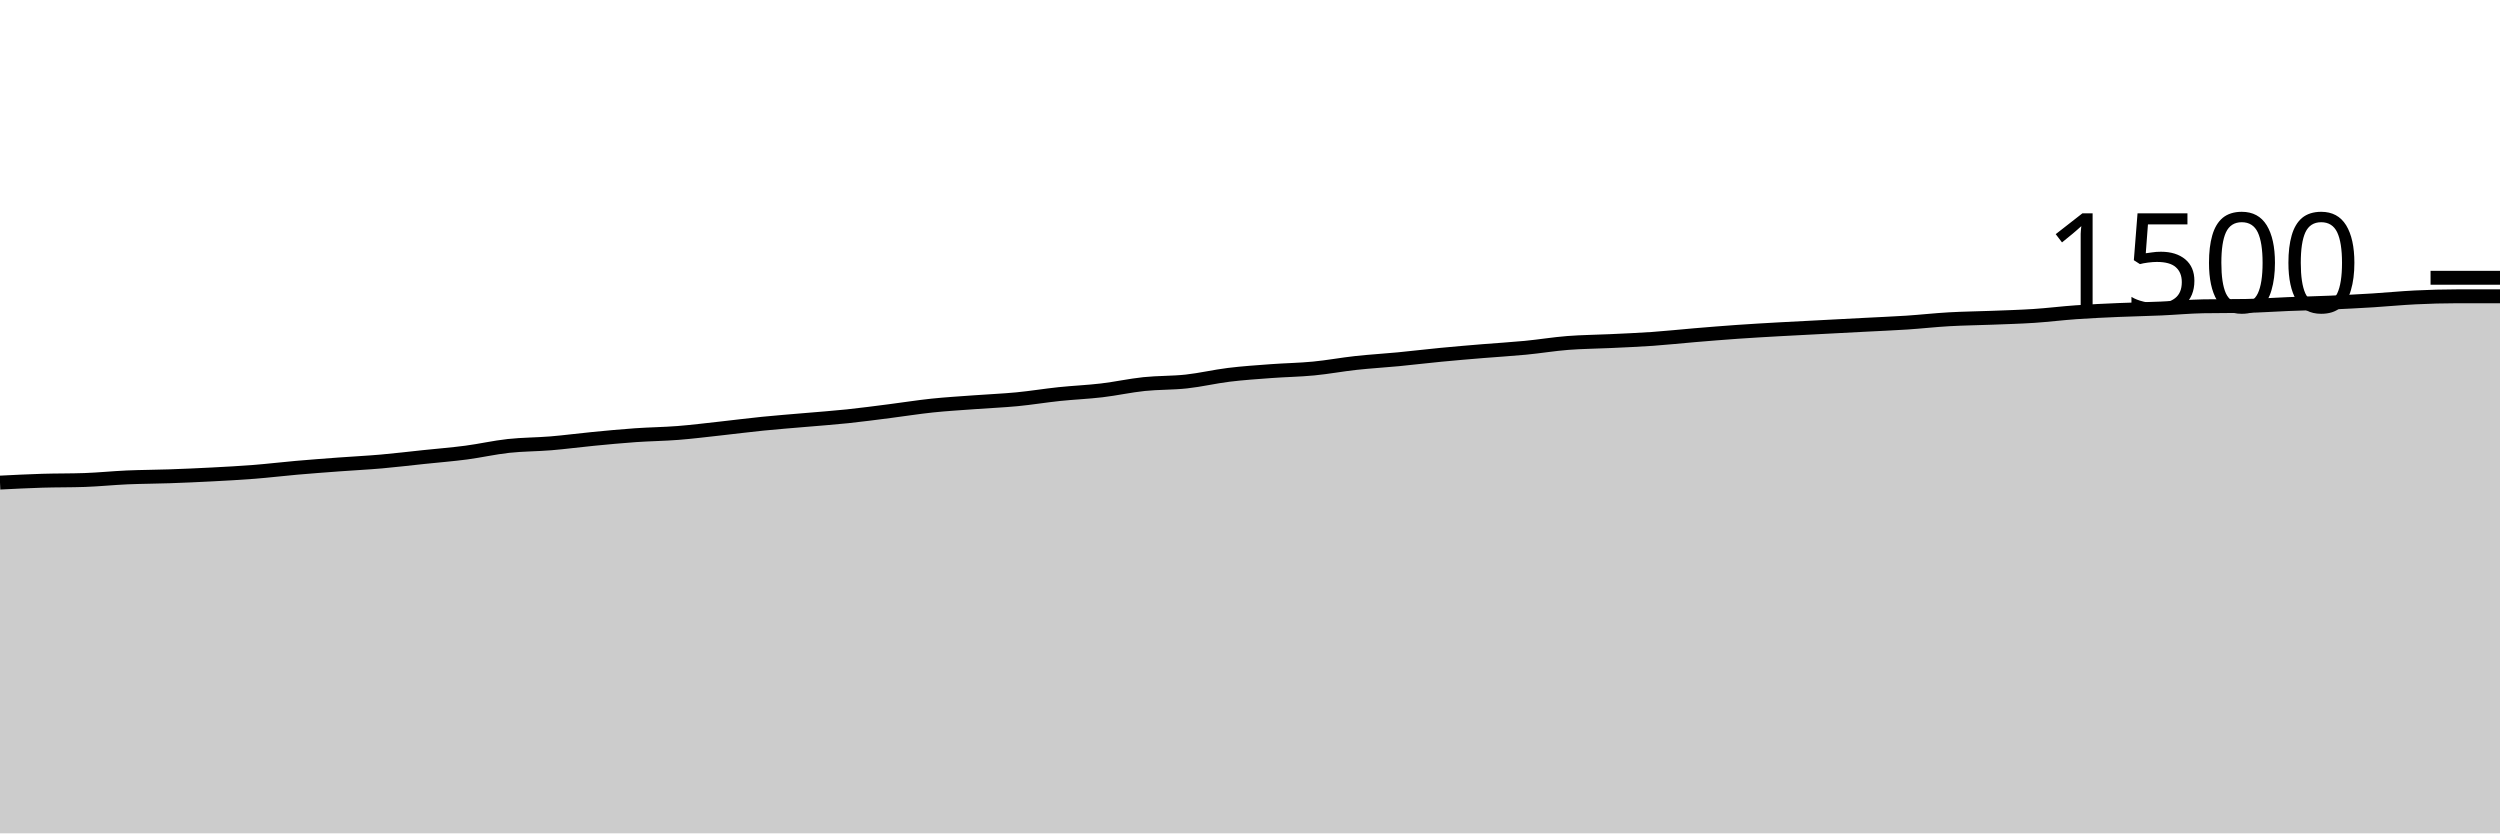
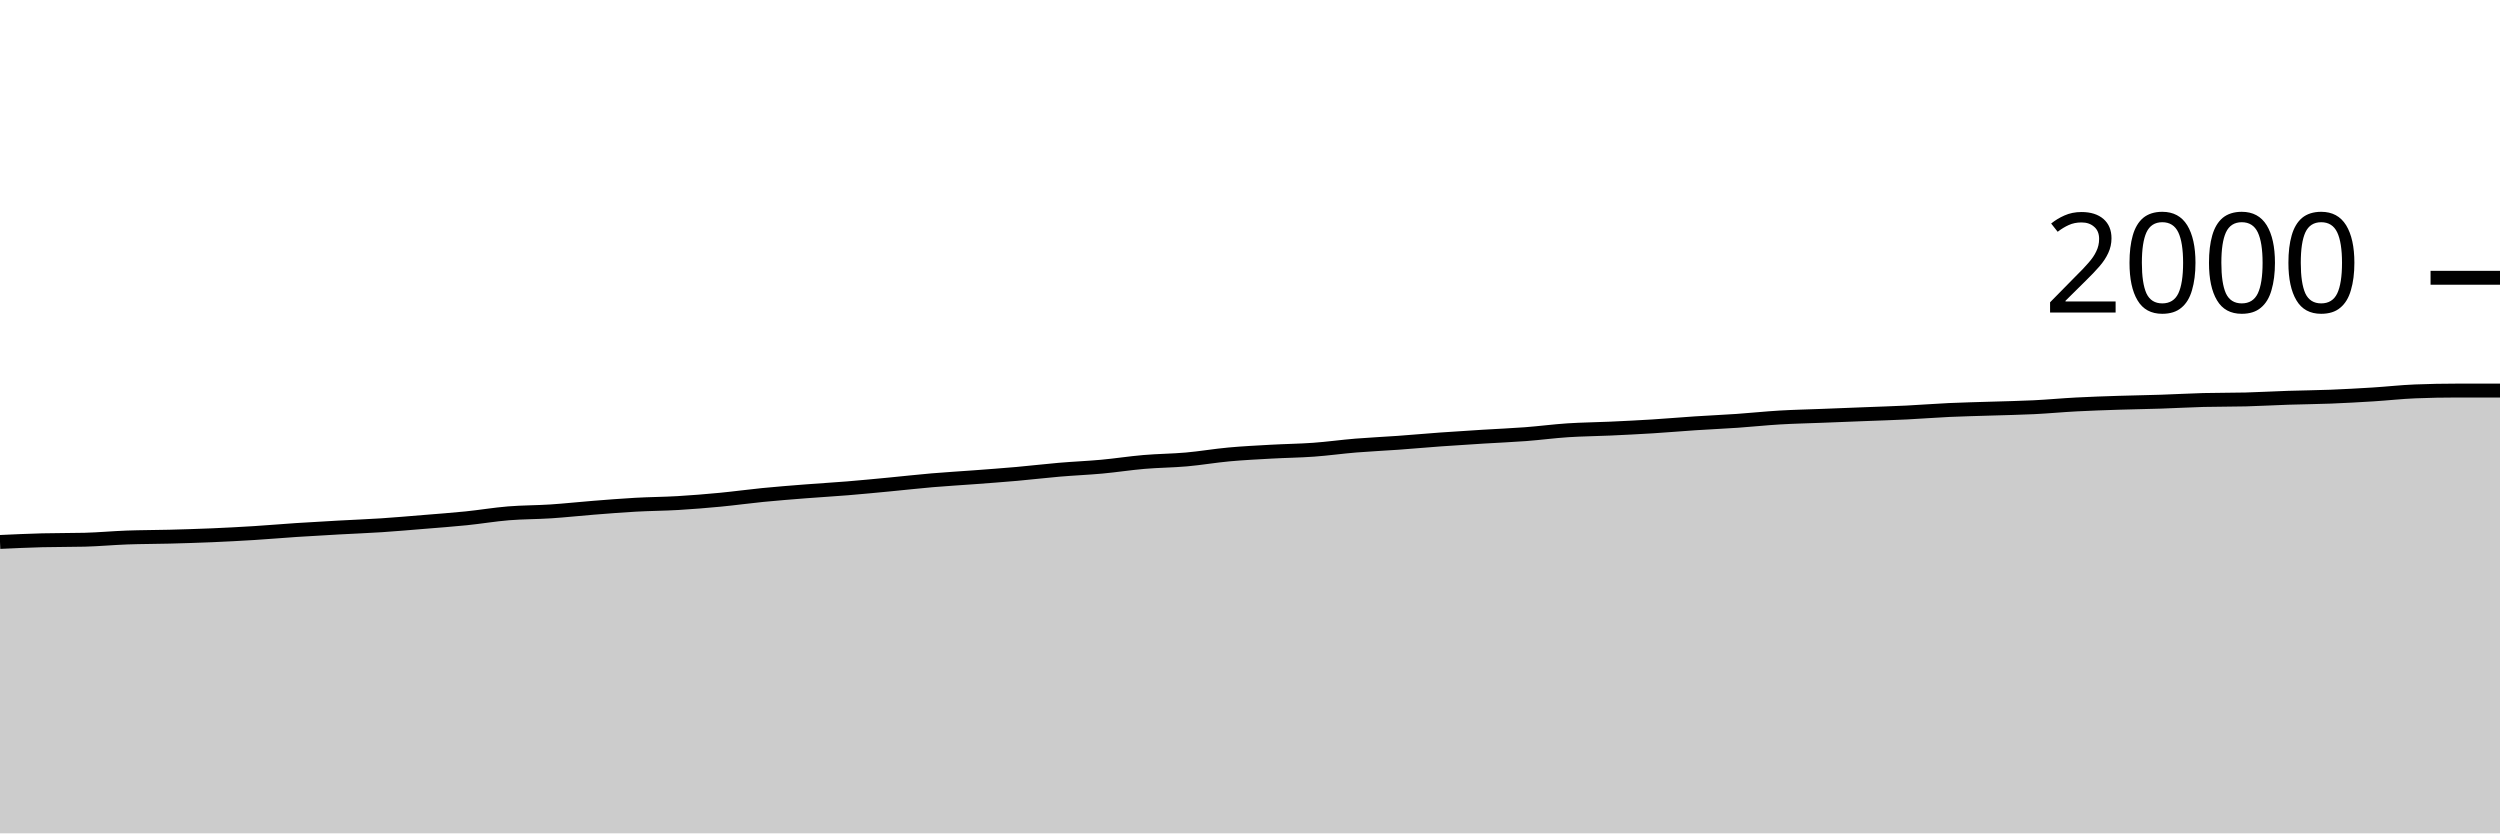
<svg xmlns="http://www.w3.org/2000/svg" viewBox="0 0 180 60">
  <g transform="translate(0,20)">
-     <path class="area" fill="rgba(0, 0, 0, 0.2)" d="M0,14.747C1.017,14.696,2.034,14.644,3.051,14.613C4.068,14.582,5.085,14.596,6.102,14.56C7.119,14.524,8.136,14.418,9.153,14.373C10.169,14.329,11.186,14.329,12.203,14.293C13.22,14.258,14.237,14.213,15.254,14.16C16.271,14.107,17.288,14.053,18.305,13.973C19.322,13.893,20.339,13.769,21.356,13.68C22.373,13.591,23.39,13.516,24.407,13.44C25.424,13.364,26.441,13.316,27.458,13.227C28.475,13.138,29.492,13.013,30.508,12.907C31.525,12.8,32.542,12.72,33.559,12.587C34.576,12.453,35.593,12.218,36.61,12.107C37.627,11.996,38.644,12.004,39.661,11.92C40.678,11.836,41.695,11.698,42.712,11.6C43.729,11.502,44.746,11.404,45.763,11.333C46.78,11.262,47.797,11.253,48.814,11.173C49.831,11.093,50.847,10.964,51.864,10.853C52.881,10.742,53.898,10.609,54.915,10.507C55.932,10.404,56.949,10.329,57.966,10.24C58.983,10.151,60,10.08,61.017,9.973C62.034,9.867,63.051,9.729,64.068,9.6C65.085,9.471,66.102,9.307,67.119,9.2C68.136,9.093,69.153,9.036,70.169,8.96C71.186,8.884,72.203,8.844,73.22,8.747C74.237,8.649,75.254,8.48,76.271,8.373C77.288,8.267,78.305,8.227,79.322,8.107C80.339,7.987,81.356,7.76,82.373,7.653C83.39,7.547,84.407,7.578,85.424,7.467C86.441,7.356,87.458,7.111,88.475,6.987C89.492,6.862,90.508,6.796,91.525,6.72C92.542,6.644,93.559,6.631,94.576,6.533C95.593,6.436,96.61,6.244,97.627,6.133C98.644,6.022,99.661,5.964,100.678,5.867C101.695,5.769,102.712,5.644,103.729,5.547C104.746,5.449,105.763,5.364,106.78,5.28C107.797,5.196,108.814,5.138,109.831,5.04C110.847,4.942,111.864,4.773,112.881,4.693C113.898,4.613,114.915,4.609,115.932,4.56C116.949,4.511,117.966,4.471,118.983,4.4C120,4.329,121.017,4.218,122.034,4.133C123.051,4.049,124.068,3.964,125.085,3.893C126.102,3.822,127.119,3.764,128.136,3.707C129.153,3.649,130.169,3.6,131.186,3.547C132.203,3.493,133.22,3.44,134.237,3.387C135.254,3.333,136.271,3.293,137.288,3.227C138.305,3.16,139.322,3.044,140.339,2.987C141.356,2.929,142.373,2.92,143.39,2.88C144.407,2.84,145.424,2.813,146.441,2.747C147.458,2.68,148.475,2.551,149.492,2.48C150.508,2.409,151.525,2.364,152.542,2.32C153.559,2.276,154.576,2.258,155.593,2.213C156.61,2.169,157.627,2.071,158.644,2.053C159.661,2.036,160.678,2.044,161.695,2.027C162.712,2.009,163.729,1.933,164.746,1.893C165.763,1.853,166.78,1.831,167.797,1.787C168.814,1.742,169.831,1.689,170.847,1.627C171.864,1.564,172.881,1.462,173.898,1.413C174.915,1.364,175.932,1.333,176.949,1.333C177.966,1.333,178.983,1.333,180,1.333L180,40C178.983,40,177.966,40,176.949,40C175.932,40,174.915,40,173.898,40C172.881,40,171.864,40,170.847,40C169.831,40,168.814,40,167.797,40C166.78,40,165.763,40,164.746,40C163.729,40,162.712,40,161.695,40C160.678,40,159.661,40,158.644,40C157.627,40,156.61,40,155.593,40C154.576,40,153.559,40,152.542,40C151.525,40,150.508,40,149.492,40C148.475,40,147.458,40,146.441,40C145.424,40,144.407,40,143.39,40C142.373,40,141.356,40,140.339,40C139.322,40,138.305,40,137.288,40C136.271,40,135.254,40,134.237,40C133.22,40,132.203,40,131.186,40C130.169,40,129.153,40,128.136,40C127.119,40,126.102,40,125.085,40C124.068,40,123.051,40,122.034,40C121.017,40,120,40,118.983,40C117.966,40,116.949,40,115.932,40C114.915,40,113.898,40,112.881,40C111.864,40,110.847,40,109.831,40C108.814,40,107.797,40,106.78,40C105.763,40,104.746,40,103.729,40C102.712,40,101.695,40,100.678,40C99.661,40,98.644,40,97.627,40C96.61,40,95.593,40,94.576,40C93.559,40,92.542,40,91.525,40C90.508,40,89.492,40,88.475,40C87.458,40,86.441,40,85.424,40C84.407,40,83.39,40,82.373,40C81.356,40,80.339,40,79.322,40C78.305,40,77.288,40,76.271,40C75.254,40,74.237,40,73.22,40C72.203,40,71.186,40,70.169,40C69.153,40,68.136,40,67.119,40C66.102,40,65.085,40,64.068,40C63.051,40,62.034,40,61.017,40C60,40,58.983,40,57.966,40C56.949,40,55.932,40,54.915,40C53.898,40,52.881,40,51.864,40C50.847,40,49.831,40,48.814,40C47.797,40,46.78,40,45.763,40C44.746,40,43.729,40,42.712,40C41.695,40,40.678,40,39.661,40C38.644,40,37.627,40,36.61,40C35.593,40,34.576,40,33.559,40C32.542,40,31.525,40,30.508,40C29.492,40,28.475,40,27.458,40C26.441,40,25.424,40,24.407,40C23.39,40,22.373,40,21.356,40C20.339,40,19.322,40,18.305,40C17.288,40,16.271,40,15.254,40C14.237,40,13.22,40,12.203,40C11.186,40,10.169,40,9.153,40C8.136,40,7.119,40,6.102,40C5.085,40,4.068,40,3.051,40C2.034,40,1.017,40,0,40Z" />
-     <path class="line" stroke="black" fill="none" d="M0,14.747C1.017,14.696,2.034,14.644,3.051,14.613C4.068,14.582,5.085,14.596,6.102,14.56C7.119,14.524,8.136,14.418,9.153,14.373C10.169,14.329,11.186,14.329,12.203,14.293C13.22,14.258,14.237,14.213,15.254,14.16C16.271,14.107,17.288,14.053,18.305,13.973C19.322,13.893,20.339,13.769,21.356,13.68C22.373,13.591,23.39,13.516,24.407,13.44C25.424,13.364,26.441,13.316,27.458,13.227C28.475,13.138,29.492,13.013,30.508,12.907C31.525,12.8,32.542,12.72,33.559,12.587C34.576,12.453,35.593,12.218,36.61,12.107C37.627,11.996,38.644,12.004,39.661,11.92C40.678,11.836,41.695,11.698,42.712,11.6C43.729,11.502,44.746,11.404,45.763,11.333C46.78,11.262,47.797,11.253,48.814,11.173C49.831,11.093,50.847,10.964,51.864,10.853C52.881,10.742,53.898,10.609,54.915,10.507C55.932,10.404,56.949,10.329,57.966,10.24C58.983,10.151,60,10.08,61.017,9.973C62.034,9.867,63.051,9.729,64.068,9.6C65.085,9.471,66.102,9.307,67.119,9.2C68.136,9.093,69.153,9.036,70.169,8.96C71.186,8.884,72.203,8.844,73.22,8.747C74.237,8.649,75.254,8.48,76.271,8.373C77.288,8.267,78.305,8.227,79.322,8.107C80.339,7.987,81.356,7.76,82.373,7.653C83.39,7.547,84.407,7.578,85.424,7.467C86.441,7.356,87.458,7.111,88.475,6.987C89.492,6.862,90.508,6.796,91.525,6.72C92.542,6.644,93.559,6.631,94.576,6.533C95.593,6.436,96.61,6.244,97.627,6.133C98.644,6.022,99.661,5.964,100.678,5.867C101.695,5.769,102.712,5.644,103.729,5.547C104.746,5.449,105.763,5.364,106.78,5.28C107.797,5.196,108.814,5.138,109.831,5.04C110.847,4.942,111.864,4.773,112.881,4.693C113.898,4.613,114.915,4.609,115.932,4.56C116.949,4.511,117.966,4.471,118.983,4.4C120,4.329,121.017,4.218,122.034,4.133C123.051,4.049,124.068,3.964,125.085,3.893C126.102,3.822,127.119,3.764,128.136,3.707C129.153,3.649,130.169,3.6,131.186,3.547C132.203,3.493,133.22,3.44,134.237,3.387C135.254,3.333,136.271,3.293,137.288,3.227C138.305,3.16,139.322,3.044,140.339,2.987C141.356,2.929,142.373,2.92,143.39,2.88C144.407,2.84,145.424,2.813,146.441,2.747C147.458,2.68,148.475,2.551,149.492,2.48C150.508,2.409,151.525,2.364,152.542,2.32C153.559,2.276,154.576,2.258,155.593,2.213C156.61,2.169,157.627,2.071,158.644,2.053C159.661,2.036,160.678,2.044,161.695,2.027C162.712,2.009,163.729,1.933,164.746,1.893C165.763,1.853,166.78,1.831,167.797,1.787C168.814,1.742,169.831,1.689,170.847,1.627C171.864,1.564,172.881,1.462,173.898,1.413C174.915,1.364,175.932,1.333,176.949,1.333C177.966,1.333,178.983,1.333,180,1.333" />
+     <path class="area" fill="rgba(0, 0, 0, 0.2)" d="M0,19.02C1.017,18.973,2.034,18.927,3.051,18.9C4.068,18.873,5.085,18.887,6.102,18.86C7.119,18.833,8.136,18.737,9.153,18.7C10.169,18.663,11.186,18.667,12.203,18.64C13.22,18.613,14.237,18.583,15.254,18.54C16.271,18.497,17.288,18.443,18.305,18.38C19.322,18.317,20.339,18.227,21.356,18.16C22.373,18.093,23.39,18.037,24.407,17.98C25.424,17.923,26.441,17.887,27.458,17.82C28.475,17.753,29.492,17.663,30.508,17.58C31.525,17.497,32.542,17.423,33.559,17.32C34.576,17.217,35.593,17.043,36.61,16.96C37.627,16.877,38.644,16.887,39.661,16.82C40.678,16.753,41.695,16.64,42.712,16.56C43.729,16.48,44.746,16.397,45.763,16.34C46.78,16.283,47.797,16.28,48.814,16.22C49.831,16.16,50.847,16.077,51.864,15.98C52.881,15.883,53.898,15.74,54.915,15.64C55.932,15.54,56.949,15.46,57.966,15.38C58.983,15.3,60,15.243,61.017,15.16C62.034,15.077,63.051,14.977,64.068,14.88C65.085,14.783,66.102,14.667,67.119,14.58C68.136,14.493,69.153,14.437,70.169,14.36C71.186,14.283,72.203,14.21,73.22,14.12C74.237,14.03,75.254,13.907,76.271,13.82C77.288,13.733,78.305,13.693,79.322,13.6C80.339,13.507,81.356,13.347,82.373,13.26C83.39,13.173,84.407,13.17,85.424,13.08C86.441,12.99,87.458,12.813,88.475,12.72C89.492,12.627,90.508,12.577,91.525,12.52C92.542,12.463,93.559,12.453,94.576,12.38C95.593,12.307,96.61,12.163,97.627,12.08C98.644,11.997,99.661,11.953,100.678,11.88C101.695,11.807,102.712,11.713,103.729,11.64C104.746,11.567,105.763,11.503,106.78,11.44C107.797,11.377,108.814,11.337,109.831,11.26C110.847,11.183,111.864,11.047,112.881,10.98C113.898,10.913,114.915,10.907,115.932,10.86C116.949,10.813,117.966,10.763,118.983,10.7C120,10.637,121.017,10.547,122.034,10.48C123.051,10.413,124.068,10.37,125.085,10.3C126.102,10.23,127.119,10.12,128.136,10.06C129.153,10,130.169,9.98,131.186,9.94C132.203,9.9,133.22,9.86,134.237,9.82C135.254,9.78,136.271,9.75,137.288,9.7C138.305,9.65,139.322,9.567,140.339,9.52C141.356,9.473,142.373,9.453,143.39,9.42C144.407,9.387,145.424,9.37,146.441,9.32C147.458,9.27,148.475,9.173,149.492,9.12C150.508,9.067,151.525,9.033,152.542,9C153.559,8.967,154.576,8.953,155.593,8.92C156.61,8.887,157.627,8.827,158.644,8.8C159.661,8.773,160.678,8.787,161.695,8.76C162.712,8.733,163.729,8.673,164.746,8.64C165.763,8.607,166.78,8.6,167.797,8.56C168.814,8.52,169.831,8.463,170.847,8.4C171.864,8.337,172.881,8.22,173.898,8.18C174.915,8.14,175.932,8.12,176.949,8.12C177.966,8.12,178.983,8.12,180,8.12L180,40C178.983,40,177.966,40,176.949,40C175.932,40,174.915,40,173.898,40C172.881,40,171.864,40,170.847,40C169.831,40,168.814,40,167.797,40C166.78,40,165.763,40,164.746,40C163.729,40,162.712,40,161.695,40C160.678,40,159.661,40,158.644,40C157.627,40,156.61,40,155.593,40C154.576,40,153.559,40,152.542,40C151.525,40,150.508,40,149.492,40C148.475,40,147.458,40,146.441,40C145.424,40,144.407,40,143.39,40C142.373,40,141.356,40,140.339,40C139.322,40,138.305,40,137.288,40C136.271,40,135.254,40,134.237,40C133.22,40,132.203,40,131.186,40C130.169,40,129.153,40,128.136,40C127.119,40,126.102,40,125.085,40C124.068,40,123.051,40,122.034,40C121.017,40,120,40,118.983,40C117.966,40,116.949,40,115.932,40C114.915,40,113.898,40,112.881,40C111.864,40,110.847,40,109.831,40C108.814,40,107.797,40,106.78,40C105.763,40,104.746,40,103.729,40C102.712,40,101.695,40,100.678,40C99.661,40,98.644,40,97.627,40C96.61,40,95.593,40,94.576,40C93.559,40,92.542,40,91.525,40C90.508,40,89.492,40,88.475,40C87.458,40,86.441,40,85.424,40C84.407,40,83.39,40,82.373,40C81.356,40,80.339,40,79.322,40C78.305,40,77.288,40,76.271,40C75.254,40,74.237,40,73.22,40C72.203,40,71.186,40,70.169,40C69.153,40,68.136,40,67.119,40C66.102,40,65.085,40,64.068,40C63.051,40,62.034,40,61.017,40C60,40,58.983,40,57.966,40C56.949,40,55.932,40,54.915,40C53.898,40,52.881,40,51.864,40C50.847,40,49.831,40,48.814,40C47.797,40,46.78,40,45.763,40C44.746,40,43.729,40,42.712,40C41.695,40,40.678,40,39.661,40C38.644,40,37.627,40,36.61,40C35.593,40,34.576,40,33.559,40C32.542,40,31.525,40,30.508,40C29.492,40,28.475,40,27.458,40C26.441,40,25.424,40,24.407,40C23.39,40,22.373,40,21.356,40C20.339,40,19.322,40,18.305,40C17.288,40,16.271,40,15.254,40C14.237,40,13.22,40,12.203,40C11.186,40,10.169,40,9.153,40C8.136,40,7.119,40,6.102,40C5.085,40,4.068,40,3.051,40C2.034,40,1.017,40,0,40Z" />
+     <path class="line" stroke="black" fill="none" d="M0,19.02C1.017,18.973,2.034,18.927,3.051,18.9C4.068,18.873,5.085,18.887,6.102,18.86C7.119,18.833,8.136,18.737,9.153,18.7C10.169,18.663,11.186,18.667,12.203,18.64C13.22,18.613,14.237,18.583,15.254,18.54C16.271,18.497,17.288,18.443,18.305,18.38C19.322,18.317,20.339,18.227,21.356,18.16C22.373,18.093,23.39,18.037,24.407,17.98C25.424,17.923,26.441,17.887,27.458,17.82C28.475,17.753,29.492,17.663,30.508,17.58C31.525,17.497,32.542,17.423,33.559,17.32C34.576,17.217,35.593,17.043,36.61,16.96C37.627,16.877,38.644,16.887,39.661,16.82C40.678,16.753,41.695,16.64,42.712,16.56C43.729,16.48,44.746,16.397,45.763,16.34C46.78,16.283,47.797,16.28,48.814,16.22C49.831,16.16,50.847,16.077,51.864,15.98C52.881,15.883,53.898,15.74,54.915,15.64C55.932,15.54,56.949,15.46,57.966,15.38C58.983,15.3,60,15.243,61.017,15.16C62.034,15.077,63.051,14.977,64.068,14.88C65.085,14.783,66.102,14.667,67.119,14.58C68.136,14.493,69.153,14.437,70.169,14.36C71.186,14.283,72.203,14.21,73.22,14.12C74.237,14.03,75.254,13.907,76.271,13.82C77.288,13.733,78.305,13.693,79.322,13.6C80.339,13.507,81.356,13.347,82.373,13.26C83.39,13.173,84.407,13.17,85.424,13.08C86.441,12.99,87.458,12.813,88.475,12.72C89.492,12.627,90.508,12.577,91.525,12.52C92.542,12.463,93.559,12.453,94.576,12.38C95.593,12.307,96.61,12.163,97.627,12.08C98.644,11.997,99.661,11.953,100.678,11.88C101.695,11.807,102.712,11.713,103.729,11.64C104.746,11.567,105.763,11.503,106.78,11.44C107.797,11.377,108.814,11.337,109.831,11.26C110.847,11.183,111.864,11.047,112.881,10.98C113.898,10.913,114.915,10.907,115.932,10.86C116.949,10.813,117.966,10.763,118.983,10.7C120,10.637,121.017,10.547,122.034,10.48C123.051,10.413,124.068,10.37,125.085,10.3C126.102,10.23,127.119,10.12,128.136,10.06C129.153,10,130.169,9.98,131.186,9.94C132.203,9.9,133.22,9.86,134.237,9.82C135.254,9.78,136.271,9.75,137.288,9.7C138.305,9.65,139.322,9.567,140.339,9.52C141.356,9.473,142.373,9.453,143.39,9.42C144.407,9.387,145.424,9.37,146.441,9.32C147.458,9.27,148.475,9.173,149.492,9.12C150.508,9.067,151.525,9.033,152.542,9C153.559,8.967,154.576,8.953,155.593,8.92C156.61,8.887,157.627,8.827,158.644,8.8C159.661,8.773,160.678,8.787,161.695,8.76C162.712,8.733,163.729,8.673,164.746,8.64C165.763,8.607,166.78,8.6,167.797,8.56C168.814,8.52,169.831,8.463,170.847,8.4C171.864,8.337,172.881,8.22,173.898,8.18C174.915,8.14,175.932,8.12,176.949,8.12C177.966,8.12,178.983,8.12,180,8.12" />
    <path class="axis-ceiling" stroke-width="1" stroke="black" fill="none" d="M175,0L180,0" />
-     <text class="axis-ceiling-label" font-family="sans-serif" text-anchor="end" font-size="10px" x="170" y="2.5">1500</text>
+     <text class="axis-ceiling-label" font-family="sans-serif" text-anchor="end" font-size="10px" x="170" y="2.5">2000</text>
  </g>
</svg>
